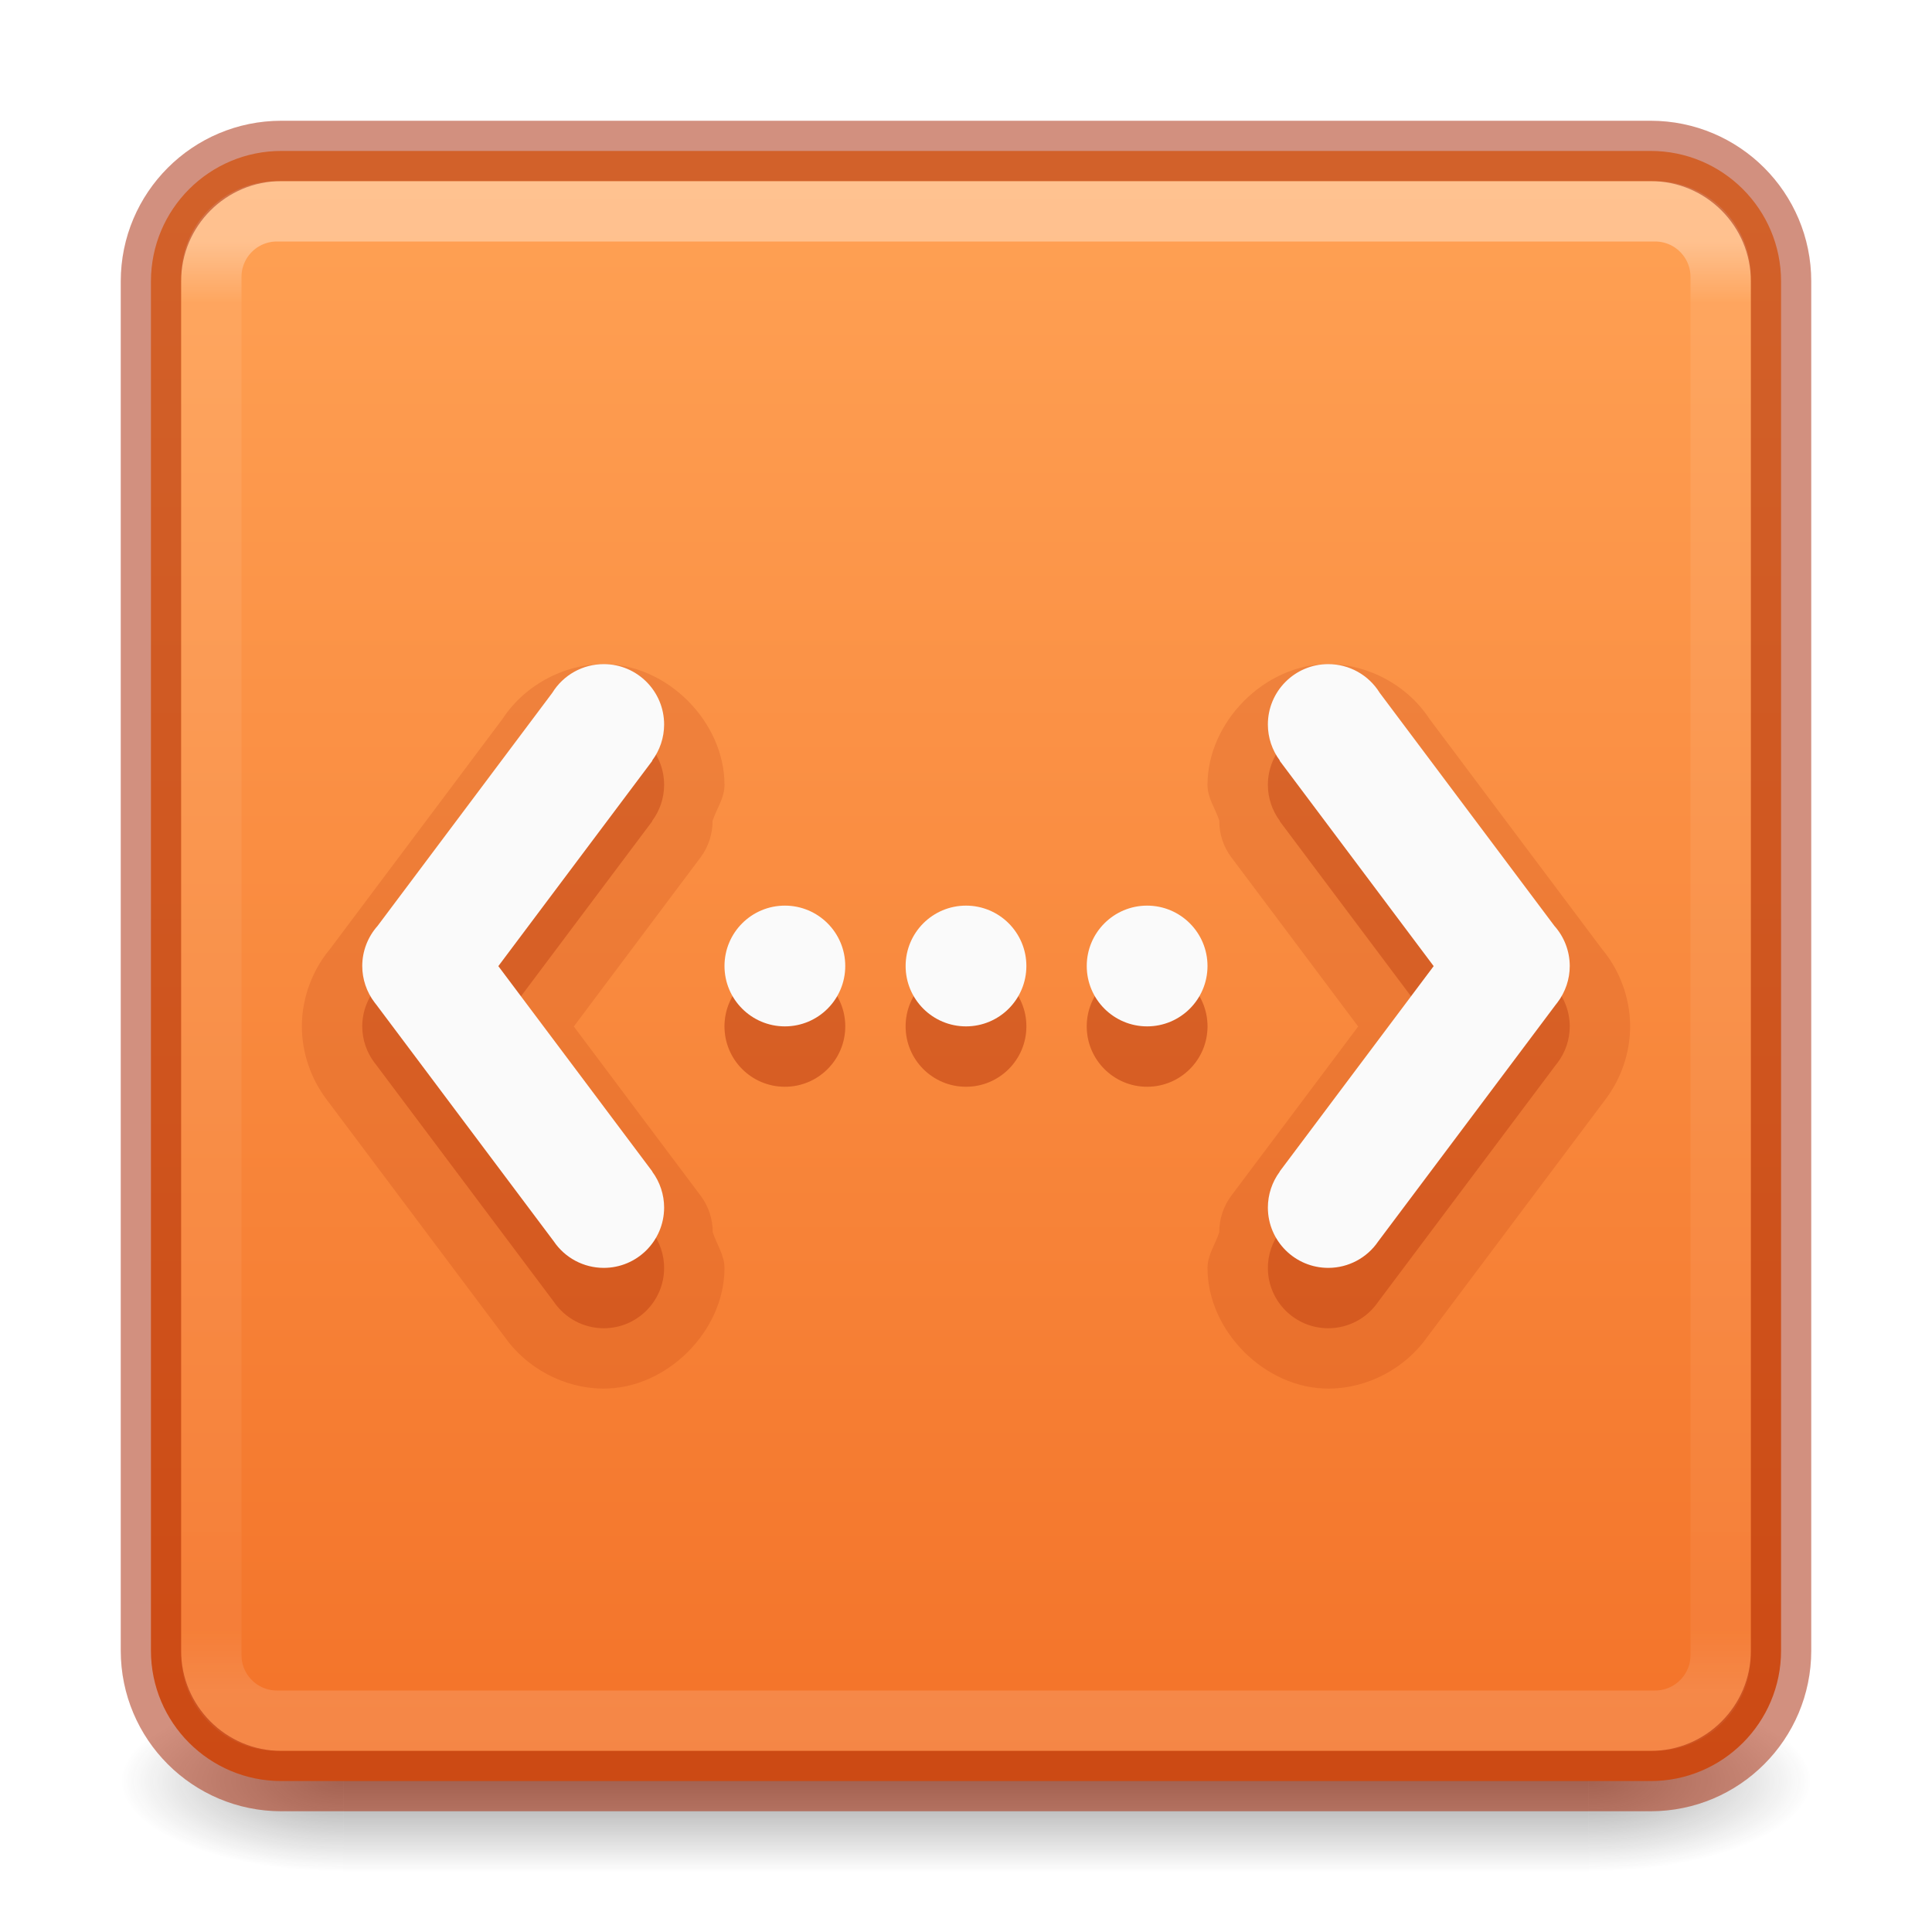
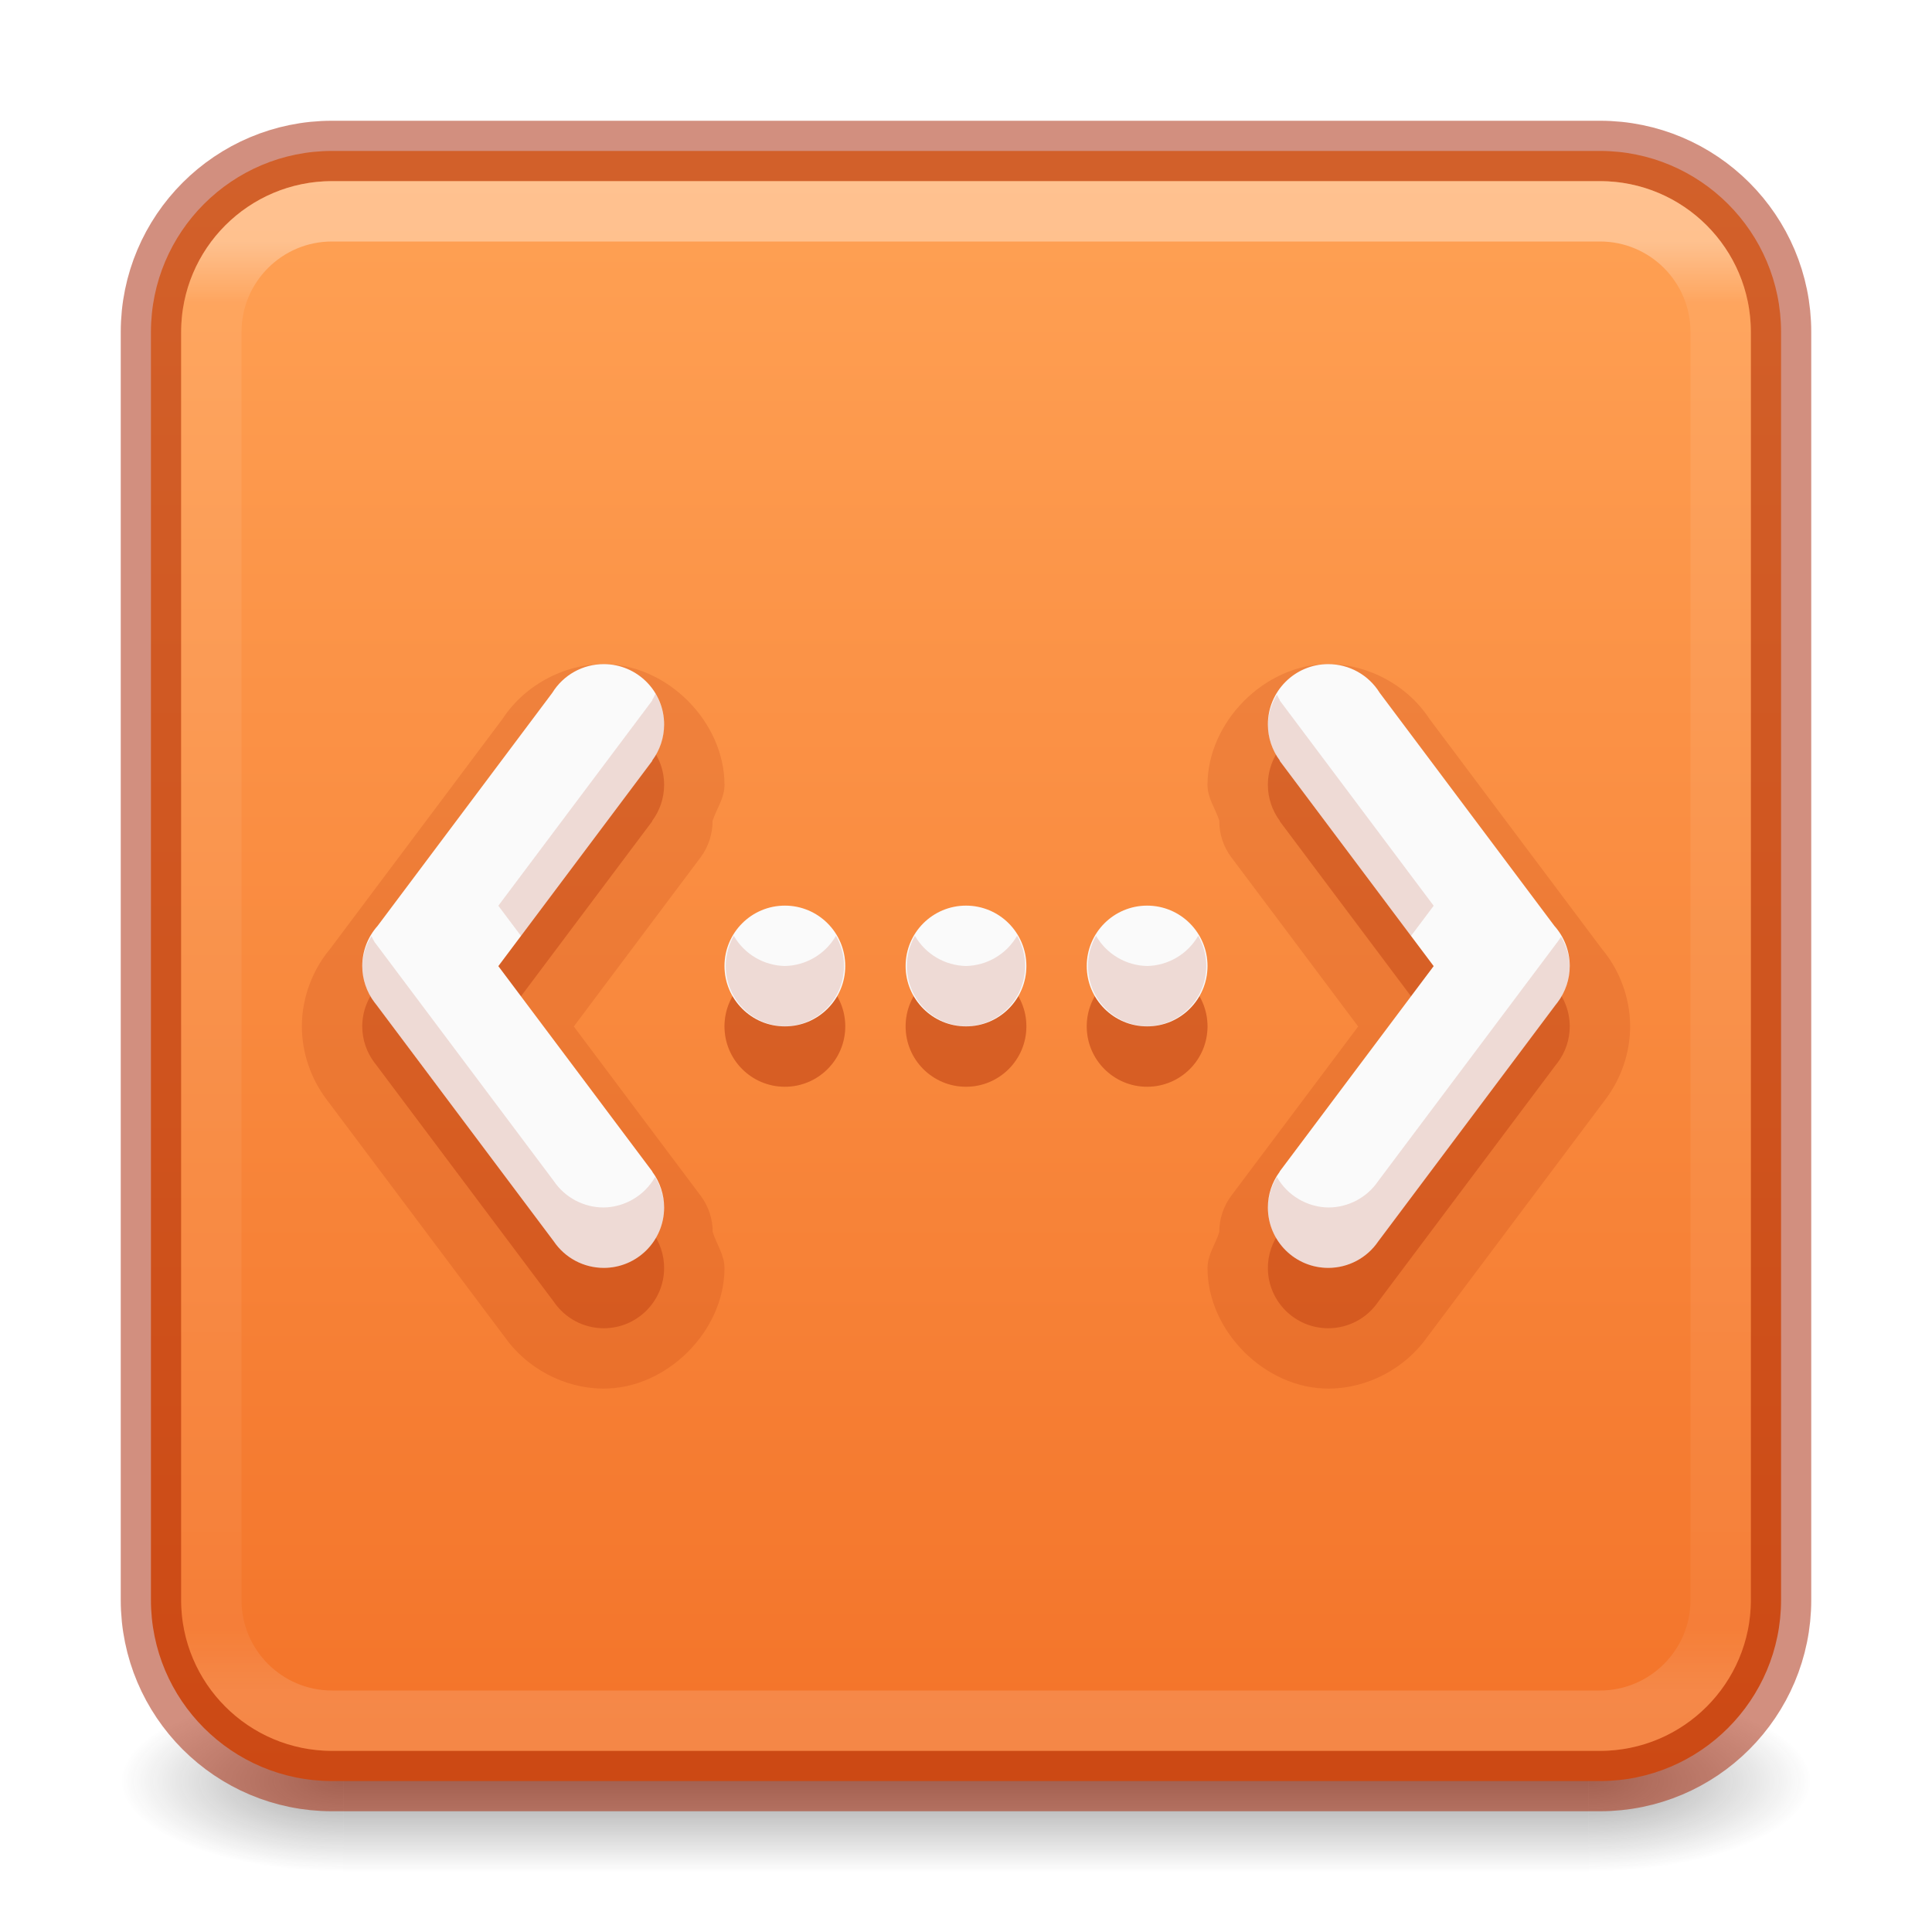
- <svg xmlns="http://www.w3.org/2000/svg" xmlns:xlink="http://www.w3.org/1999/xlink" id="svg6860" height="32" width="32" version="1.1">
+ <svg xmlns="http://www.w3.org/2000/svg" xmlns:xlink="http://www.w3.org/1999/xlink" version="1.1" width="32" height="32" id="svg6860">
  <defs id="defs6862">
    <linearGradient id="linearGradient857">
-       <stop id="stop853" offset="0" style="stop-color:#ffa154;stop-opacity:1" />
-       <stop id="stop855" offset="1" style="stop-color:#f37329;stop-opacity:1" />
+       <stop style="stop-color:#ffa154;stop-opacity:1" offset="0" id="stop853" />
+       <stop style="stop-color:#f37329;stop-opacity:1" offset="1" id="stop855" />
    </linearGradient>
-     <linearGradient gradientTransform="matrix(0.6756757,0,0,0.6756757,-0.216217,-0.2162063)" gradientUnits="userSpaceOnUse" xlink:href="#linearGradient3924-0" id="linearGradient4161" y2="41.76" x2="24" y1="6.24" x1="24" />
+     <linearGradient x1="24" y1="6.24" x2="24" y2="41.76" id="linearGradient4161" xlink:href="#linearGradient3924-0" gradientUnits="userSpaceOnUse" gradientTransform="matrix(0.6756757,0,0,0.6756757,-0.216217,-0.2162063)" />
    <linearGradient id="linearGradient3924-0">
-       <stop offset="0" style="stop-color:#ffffff;stop-opacity:1" id="stop3926-6" />
-       <stop offset="0.042" style="stop-color:#ffffff;stop-opacity:0.235" id="stop3928-3" />
-       <stop offset="0.958" style="stop-color:#ffffff;stop-opacity:0.157" id="stop3930-2" />
-       <stop offset="1" style="stop-color:#ffffff;stop-opacity:0.392" id="stop3932-62" />
+       <stop id="stop3926-6" style="stop-color:#ffffff;stop-opacity:1" offset="0" />
+       <stop id="stop3928-3" style="stop-color:#ffffff;stop-opacity:0.235" offset="0.042" />
+       <stop id="stop3930-2" style="stop-color:#ffffff;stop-opacity:0.157" offset="0.958" />
+       <stop id="stop3932-62" style="stop-color:#ffffff;stop-opacity:0.392" offset="1" />
    </linearGradient>
-     <radialGradient gradientTransform="matrix(2.003784,0,0,1.4,27.98813,-17.4)" gradientUnits="userSpaceOnUse" xlink:href="#linearGradient3688-166-749-6" id="radialGradient2976" fy="43.5" fx="4.993" r="2.5" cy="43.5" cx="4.993" />
+     <radialGradient cx="4.993" cy="43.5" r="2.5" fx="4.993" fy="43.5" id="radialGradient2976" xlink:href="#linearGradient3688-166-749-6" gradientUnits="userSpaceOnUse" gradientTransform="matrix(2.003784,0,0,1.4,27.98813,-17.4)" />
    <linearGradient id="linearGradient3688-166-749-6">
-       <stop offset="0" style="stop-color:#181818;stop-opacity:1" id="stop2883-8" />
-       <stop offset="1" style="stop-color:#181818;stop-opacity:0" id="stop2885-3" />
+       <stop id="stop2883-8" style="stop-color:#181818;stop-opacity:1" offset="0" />
+       <stop id="stop2885-3" style="stop-color:#181818;stop-opacity:0" offset="1" />
    </linearGradient>
-     <radialGradient gradientTransform="matrix(2.003784,0,0,1.4,-20.01187,-104.4)" gradientUnits="userSpaceOnUse" xlink:href="#linearGradient3688-464-309-7" id="radialGradient2978" fy="43.5" fx="4.993" r="2.5" cy="43.5" cx="4.993" />
+     <radialGradient cx="4.993" cy="43.5" r="2.5" fx="4.993" fy="43.5" id="radialGradient2978" xlink:href="#linearGradient3688-464-309-7" gradientUnits="userSpaceOnUse" gradientTransform="matrix(2.003784,0,0,1.4,-20.01187,-104.4)" />
    <linearGradient id="linearGradient3688-464-309-7">
-       <stop offset="0" style="stop-color:#181818;stop-opacity:1" id="stop2889-0" />
-       <stop offset="1" style="stop-color:#181818;stop-opacity:0" id="stop2891-66" />
+       <stop id="stop2889-0" style="stop-color:#181818;stop-opacity:1" offset="0" />
+       <stop id="stop2891-66" style="stop-color:#181818;stop-opacity:0" offset="1" />
    </linearGradient>
-     <linearGradient gradientUnits="userSpaceOnUse" xlink:href="#linearGradient3702-501-757-3" id="linearGradient2980" y2="39.999" x2="25.058" y1="47.028" x1="25.058" />
+     <linearGradient x1="25.058" y1="47.028" x2="25.058" y2="39.999" id="linearGradient2980" xlink:href="#linearGradient3702-501-757-3" gradientUnits="userSpaceOnUse" />
    <linearGradient id="linearGradient3702-501-757-3">
-       <stop offset="0" style="stop-color:#181818;stop-opacity:0" id="stop2895-3" />
-       <stop offset="0.5" style="stop-color:#181818;stop-opacity:1" id="stop2897-28" />
-       <stop offset="1" style="stop-color:#181818;stop-opacity:0" id="stop2899-8" />
+       <stop id="stop2895-3" style="stop-color:#181818;stop-opacity:0" offset="0" />
+       <stop id="stop2897-28" style="stop-color:#181818;stop-opacity:1" offset="0.5" />
+       <stop id="stop2899-8" style="stop-color:#181818;stop-opacity:0" offset="1" />
    </linearGradient>
-     <linearGradient gradientUnits="userSpaceOnUse" y2="29.133" x2="17" y1="3" x1="17" id="linearGradient859" xlink:href="#linearGradient857" />
+     <linearGradient xlink:href="#linearGradient857" id="linearGradient856-2" x1="23.528" y1="6.083" x2="23.528" y2="44.233" gradientUnits="userSpaceOnUse" gradientTransform="matrix(0.6923078,0,0,0.6923079,-0.6153997,-1.307693)" />
  </defs>
-   <g transform="matrix(0.6999997,0,0,0.3333336,-0.8000002,15.33333)" id="g2036-2" style="display:inline">
-     <g transform="matrix(1.052632,0,0,1.285713,-1.263158,-13.42854)" id="g3712-3" style="opacity:0.4">
-       <rect width="5" height="7" x="38" y="40" id="rect2801-0" style="fill:url(#radialGradient2976);fill-opacity:1;stroke:none" />
-       <rect width="5" height="7" x="-10" y="-47" transform="scale(-1,-1)" id="rect3696-2" style="fill:url(#radialGradient2978);fill-opacity:1;stroke:none" />
-       <rect width="28" height="7" x="10" y="40" id="rect3700-1" style="fill:url(#linearGradient2980);fill-opacity:1;stroke:none" />
+   <g style="display:inline" id="g2036-2" transform="matrix(0.6999997,0,0,0.3333336,-0.8000002,15.33333)">
+     <g style="opacity:0.4" id="g3712-3" transform="matrix(1.052632,0,0,1.285713,-1.263158,-13.42854)">
+       <rect style="fill:url(#radialGradient2976);fill-opacity:1;stroke:none" id="rect2801-0" y="40" x="38" height="7" width="5" />
+       <rect style="fill:url(#radialGradient2978);fill-opacity:1;stroke:none" id="rect3696-2" transform="scale(-1,-1)" y="-47" x="-10" height="7" width="5" />
+       <rect style="fill:url(#linearGradient2980);fill-opacity:1;stroke:none" id="rect3700-1" y="40" x="10" height="7" width="28" />
    </g>
  </g>
-   <rect width="27" height="27" rx="2.16" ry="2.16" x="2.5" y="2.5" id="rect5505" style="color:#000000;display:inline;overflow:visible;visibility:visible;fill:url(#linearGradient859);fill-opacity:1;fill-rule:nonzero;stroke:none;stroke-width:1;marker:none;enable-background:accumulate" />
-   <rect width="25" height="25" rx="1.087" ry="1.087" x="3.5" y="3.5" id="rect6741-7-4" style="opacity:0.35;fill:none;stroke:url(#linearGradient4161);stroke-width:1;stroke-linecap:round;stroke-linejoin:round;stroke-miterlimit:4;stroke-dasharray:none;stroke-dashoffset:0;stroke-opacity:1" />
-   <rect width="27" height="27" rx="2.16" ry="2.16" x="2.5" y="2.5" id="rect5505-6" style="color:#000000;display:inline;overflow:visible;visibility:visible;opacity:0.5;fill:none;stroke:#a62100;stroke-width:1;stroke-linecap:round;stroke-linejoin:round;stroke-miterlimit:4;stroke-dasharray:none;stroke-dashoffset:0;stroke-opacity:1;marker:none;enable-background:accumulate" />
-   <path d="m 10.004,11 c -0.68,-0.002 -1.35,0.37 -1.707,0.949 L 8.348,11.875 5.453,15.736 5.508,15.67 C 5.186,16.03 5.002,16.511 5,16.994 a 1,1 0 0 0 0,0.004 c -3.084e-4,0.434 0.147,0.867 0.41,1.213 3.805e-4,4.99e-4 -3.809e-4,0.002 0,0.002 0.008,0.01 0.016,0.019 0.023,0.029 l 2.938,3.918 -0.027,-0.039 C 8.708,22.659 9.347,22.999 9.996,23 11.043,23.002 11.998,22.051 12,21.004 a 1,1 0 0 0 0,-0.002 c -1.34e-4,-0.211 -0.129,-0.391 -0.195,-0.592 A 1,1 0 0 0 11.605,19.805 L 9.504,17.002 11.605,14.199 a 1,1 0 0 0 0.197,-0.604 C 11.869,13.396 11.999,13.217 12,13.006 a 1,1 0 0 0 0,-0.002 C 12.002,11.957 11.051,11.002 10.004,11 Z m 11.992,0 C 20.949,11.002 19.998,11.957 20,13.004 a 1,1 0 0 0 0,0.002 c 6.81e-4,0.209 0.13,0.386 0.195,0.584 a 1,1 0 0 0 0,0.002 1,1 0 0 0 0.199,0.607 l 2.102,2.803 -2.102,2.803 a 1,1 0 0 0 -0.199,0.605 C 20.129,20.611 20,20.791 20,21.002 a 1,1 0 0 0 0,0.002 c 0.002,1.047 0.957,1.998 2.004,1.996 0.649,-0.001 1.288,-0.341 1.652,-0.879 l -0.027,0.039 2.938,-3.918 c 0.008,-0.01 0.016,-0.019 0.023,-0.029 v -0.002 C 26.853,17.865 27,17.433 27,16.998 a 1,1 0 0 0 0,-0.004 c -0.002,-0.483 -0.186,-0.964 -0.508,-1.324 l 0.055,0.066 -2.895,-3.861 0.051,0.074 C 23.346,11.37 22.676,10.998 21.996,11 Z M 13,16 a 1,1 0 0 0 0,2 1,1 0 0 0 0,-2 z m 3,0 a 1,1 0 0 0 0,2 1,1 0 0 0 0,-2 z m 3,0 a 1,1 0 0 0 0,2 1,1 0 0 0 0,-2 z" id="path4-3-6" style="opacity:0.15;vector-effect:none;fill:#a62100;fill-opacity:1;stroke:none;stroke-width:1;stroke-linecap:butt;stroke-linejoin:miter;stroke-miterlimit:4;stroke-dasharray:none;stroke-dashoffset:0;stroke-opacity:1;marker:none" />
-   <path id="path4-3" d="M 10.002,12 A 1,1 0 0 0 9.148,12.475 L 6.254,16.336 A 1,1 0 0 0 6,16.998 a 1,1 0 0 0 0.205,0.607 1,1 0 0 0 0.029,0.037 l 2.938,3.918 A 1,1 0 0 0 9.998,22 1,1 0 0 0 11,21.002 1,1 0 0 0 10.803,20.406 l 0.002,-0.002 -2.551,-3.402 2.551,-3.402 -0.004,-0.002 A 1,1 0 0 0 11,13.002 1,1 0 0 0 10.002,12 Z m 11.996,0 A 1,1 0 0 0 21,13.002 a 1,1 0 0 0 0.199,0.596 l -0.004,0.002 2.551,3.402 -2.551,3.402 0.002,0.002 A 1,1 0 0 0 21,21.002 a 1,1 0 0 0 1.002,0.998 1,1 0 0 0 0.826,-0.439 l 2.938,-3.918 a 1,1 0 0 0 0.029,-0.037 A 1,1 0 0 0 26,16.998 1,1 0 0 0 25.746,16.336 L 22.852,12.475 A 1,1 0 0 0 21.998,12 Z M 13,16 a 1,1 0 0 0 0,2 1,1 0 0 0 0,-2 z m 3,0 a 1,1 0 0 0 0,2 1,1 0 0 0 0,-2 z m 3,0 a 1,1 0 0 0 0,2 1,1 0 0 0 0,-2 z" style="opacity:0.3;vector-effect:none;fill:#a62100;fill-opacity:1;stroke-width:1;stroke-linecap:butt;stroke-linejoin:miter;stroke-miterlimit:4;stroke-dasharray:none;stroke-dashoffset:0;stroke-opacity:1;font-variant-east_asian:normal;stroke:none;marker:none" />
-   <path id="path4" d="M 10.002,11 A 1,1 0 0 0 9.148,11.475 L 6.254,15.336 A 1,1 0 0 0 6,15.998 a 1,1 0 0 0 0.205,0.607 1,1 0 0 0 0.029,0.037 l 2.938,3.918 A 1,1 0 0 0 9.998,21 1,1 0 0 0 11,20.002 1,1 0 0 0 10.803,19.406 l 0.002,-0.002 -2.551,-3.402 2.551,-3.402 -0.004,-0.002 A 1,1 0 0 0 11,12.002 1,1 0 0 0 10.002,11 Z m 11.996,0 A 1,1 0 0 0 21,12.002 a 1,1 0 0 0 0.199,0.596 l -0.004,0.002 2.551,3.402 -2.551,3.402 0.002,0.002 A 1,1 0 0 0 21,20.002 a 1,1 0 0 0 1.002,0.998 1,1 0 0 0 0.826,-0.439 l 2.938,-3.918 a 1,1 0 0 0 0.029,-0.037 A 1,1 0 0 0 26,15.998 1,1 0 0 0 25.746,15.336 L 22.852,11.475 A 1,1 0 0 0 21.998,11 Z M 13,15 a 1,1 0 0 0 0,2 1,1 0 0 0 0,-2 z m 3,0 a 1,1 0 0 0 0,2 1,1 0 0 0 0,-2 z m 3,0 a 1,1 0 0 0 0,2 1,1 0 0 0 0,-2 z" style="opacity:1;vector-effect:none;fill:#fafafa;fill-opacity:1;stroke-width:1;stroke-linecap:butt;stroke-linejoin:miter;stroke-miterlimit:4;stroke-dasharray:none;stroke-dashoffset:0;stroke-opacity:1" />
+   <rect style="color:#000000;display:inline;overflow:visible;visibility:visible;opacity:1;fill:url(#linearGradient856-2);fill-opacity:1;fill-rule:nonzero;stroke:#a62100;stroke-width:1;stroke-opacity:0.5;marker:none;enable-background:accumulate" id="rect5505-21-1" y="2.5" x="2.5" ry="3" rx="3" height="27" width="27" />
+   <rect style="opacity:0.35;fill:none;stroke:url(#linearGradient4161);stroke-width:1;stroke-linecap:round;stroke-linejoin:round;stroke-miterlimit:4;stroke-dasharray:none;stroke-dashoffset:0;stroke-opacity:1" id="rect6741-7-4" y="3.5" x="3.5" ry="2" rx="2" height="25" width="25" />
+   <path d="M 10.004,11 C 9.324,10.998 8.654,11.37 8.297,11.949 L 8.348,11.875 5.453,15.736 5.508,15.67 C 5.186,16.03 5.002,16.511 5,16.994 a 1,1 0 0 0 0,0.004 c -3.084e-4,0.434 0.147,0.867 0.41,1.213 3.805e-4,4.99e-4 -3.809e-4,0.002 0,0.002 0.008,0.01 0.016,0.019 0.023,0.029 l 2.938,3.918 -0.027,-0.039 C 8.708,22.659 9.347,22.999 9.996,23 11.043,23.002 11.998,22.051 12,21.004 a 1,1 0 0 0 0,-0.002 c -1.34e-4,-0.211 -0.129,-0.391 -0.195,-0.592 A 1,1 0 0 0 11.605,19.805 L 9.504,17.002 11.605,14.199 a 1,1 0 0 0 0.197,-0.604 C 11.869,13.396 11.999,13.217 12,13.006 a 1,1 0 0 0 0,-0.002 C 12.002,11.957 11.051,11.002 10.004,11 Z m 11.992,0 C 20.949,11.002 19.998,11.957 20,13.004 a 1,1 0 0 0 0,0.002 c 6.81e-4,0.209 0.13,0.386 0.195,0.584 a 1,1 0 0 0 0,0.002 1,1 0 0 0 0.199,0.607 l 2.102,2.803 -2.102,2.803 A 1,1 0 0 0 20.195,20.41 C 20.129,20.611 20,20.791 20,21.002 a 1,1 0 0 0 0,0.002 c 0.002,1.047 0.957,1.998 2.004,1.996 0.649,-0.001 1.288,-0.341 1.652,-0.879 l -0.027,0.039 2.938,-3.918 c 0.008,-0.01 0.016,-0.019 0.023,-0.029 v -0.002 C 26.853,17.865 27,17.433 27,16.998 a 1,1 0 0 0 0,-0.004 C 26.998,16.511 26.814,16.03 26.492,15.67 l 0.055,0.066 -2.895,-3.861 0.051,0.074 C 23.346,11.37 22.676,10.998 21.996,11 Z M 13,16 a 1,1 0 0 0 0,2 1,1 0 0 0 0,-2 z m 3,0 a 1,1 0 0 0 0,2 1,1 0 0 0 0,-2 z m 3,0 a 1,1 0 0 0 0,2 1,1 0 0 0 0,-2 z" id="path4-3-6" style="opacity:0.15;vector-effect:none;fill:#a62100;fill-opacity:1;stroke:none;stroke-width:1;stroke-linecap:butt;stroke-linejoin:miter;stroke-miterlimit:4;stroke-dasharray:none;stroke-dashoffset:0;stroke-opacity:1;marker:none;font-variation-settings:normal;-inkscape-stroke:none;stop-color:#000000;stop-opacity:1" />
+   <path id="path4-3" d="M 10.002,12 A 1,1 0 0 0 9.148,12.475 L 6.254,16.336 A 1,1 0 0 0 6,16.998 a 1,1 0 0 0 0.205,0.607 1,1 0 0 0 0.029,0.037 l 2.938,3.918 A 1,1 0 0 0 9.998,22 1,1 0 0 0 11,21.002 1,1 0 0 0 10.803,20.406 l 0.002,-0.002 -2.551,-3.402 2.551,-3.402 -0.004,-0.002 A 1,1 0 0 0 11,13.002 1,1 0 0 0 10.002,12 Z m 11.996,0 A 1,1 0 0 0 21,13.002 a 1,1 0 0 0 0.199,0.596 l -0.004,0.002 2.551,3.402 -2.551,3.402 0.002,0.002 A 1,1 0 0 0 21,21.002 a 1,1 0 0 0 1.002,0.998 1,1 0 0 0 0.826,-0.439 l 2.938,-3.918 a 1,1 0 0 0 0.029,-0.037 A 1,1 0 0 0 26,16.998 1,1 0 0 0 25.746,16.336 L 22.852,12.475 A 1,1 0 0 0 21.998,12 Z M 13,16 a 1,1 0 0 0 0,2 1,1 0 0 0 0,-2 z m 3,0 a 1,1 0 0 0 0,2 1,1 0 0 0 0,-2 z m 3,0 a 1,1 0 0 0 0,2 1,1 0 0 0 0,-2 z" style="opacity:0.3;vector-effect:none;fill:#a62100;fill-opacity:1;stroke:none;stroke-width:1;stroke-linecap:butt;stroke-linejoin:miter;stroke-miterlimit:4;stroke-dasharray:none;stroke-dashoffset:0;stroke-opacity:1;marker:none;font-variation-settings:normal;-inkscape-stroke:none;stop-color:#000000;stop-opacity:1" />
+   <path id="path4" d="M 10.002,11 A 1,1 0 0 0 9.148,11.475 L 6.254,15.336 A 1,1 0 0 0 6,15.998 a 1,1 0 0 0 0.205,0.607 1,1 0 0 0 0.029,0.037 l 2.938,3.918 A 1,1 0 0 0 9.998,21 1,1 0 0 0 11,20.002 1,1 0 0 0 10.803,19.406 l 0.002,-0.002 -2.551,-3.402 2.551,-3.402 -0.004,-0.002 A 1,1 0 0 0 11,12.002 1,1 0 0 0 10.002,11 Z m 11.996,0 A 1,1 0 0 0 21,12.002 a 1,1 0 0 0 0.199,0.596 l -0.004,0.002 2.551,3.402 -2.551,3.402 0.002,0.002 A 1,1 0 0 0 21,20.002 a 1,1 0 0 0 1.002,0.998 1,1 0 0 0 0.826,-0.439 l 2.938,-3.918 a 1,1 0 0 0 0.029,-0.037 A 1,1 0 0 0 26,15.998 1,1 0 0 0 25.746,15.336 L 22.852,11.475 A 1,1 0 0 0 21.998,11 Z M 13,15 a 1,1 0 0 0 0,2 1,1 0 0 0 0,-2 z m 3,0 a 1,1 0 0 0 0,2 1,1 0 0 0 0,-2 z m 3,0 a 1,1 0 0 0 0,2 1,1 0 0 0 0,-2 z" style="vector-effect:none;fill:#fafafa;fill-opacity:1;stroke-width:1;stroke-linecap:butt;stroke-linejoin:miter;stroke-miterlimit:4;stroke-dasharray:none;stroke-dashoffset:0;stroke-opacity:1" />
+   <path id="path4-6" style="vector-effect:none;fill:#a62100;fill-opacity:1;stroke-width:1;stroke-linecap:butt;stroke-linejoin:miter;stroke-miterlimit:4;stroke-dasharray:none;stroke-dashoffset:0;stroke-opacity:1;font-variation-settings:normal;opacity:0.15;stroke:none;-inkscape-stroke:none;marker:none;stop-color:#000000;stop-opacity:1" d="M 10.857 11.488 A 1 1 0 0 1 10.801 11.598 L 10.805 11.6 L 8.254 15.002 L 8.629 15.502 L 10.805 12.6 L 10.801 12.598 A 1 1 0 0 0 11 12.002 A 1 1 0 0 0 10.857 11.488 z M 21.15 11.506 A 1 1 0 0 0 21 12.002 A 1 1 0 0 0 21.199 12.598 L 21.195 12.6 L 23.371 15.502 L 23.746 15.002 L 21.195 11.6 L 21.199 11.598 A 1 1 0 0 1 21.15 11.506 z M 12.154 15.5 A 1 1 0 0 0 13 17 A 1 1 0 0 0 13.846 15.5 A 1 1 0 0 1 13 16 A 1 1 0 0 1 12.154 15.5 z M 15.154 15.5 A 1 1 0 0 0 16 17 A 1 1 0 0 0 16.846 15.5 A 1 1 0 0 1 16 16 A 1 1 0 0 1 15.154 15.5 z M 18.154 15.5 A 1 1 0 0 0 19 17 A 1 1 0 0 0 19.846 15.5 A 1 1 0 0 1 19 16 A 1 1 0 0 1 18.154 15.5 z M 6.152 15.504 A 1 1 0 0 0 6 15.998 A 1 1 0 0 0 6.205 16.605 A 1 1 0 0 0 6.234 16.643 L 9.172 20.561 A 1 1 0 0 0 9.998 21 A 1 1 0 0 0 11 20.002 A 1 1 0 0 0 10.85 19.496 A 1 1 0 0 1 9.998 20 A 1 1 0 0 1 9.172 19.561 L 6.234 15.643 A 1 1 0 0 1 6.205 15.605 A 1 1 0 0 1 6.152 15.504 z M 25.855 15.516 A 1 1 0 0 1 25.795 15.605 A 1 1 0 0 1 25.766 15.643 L 22.828 19.561 A 1 1 0 0 1 22.002 20 A 1 1 0 0 1 21.15 19.496 A 1 1 0 0 0 21 20.002 A 1 1 0 0 0 22.002 21 A 1 1 0 0 0 22.828 20.561 L 25.766 16.643 A 1 1 0 0 0 25.795 16.605 A 1 1 0 0 0 26 15.998 A 1 1 0 0 0 25.855 15.516 z " />
</svg>
